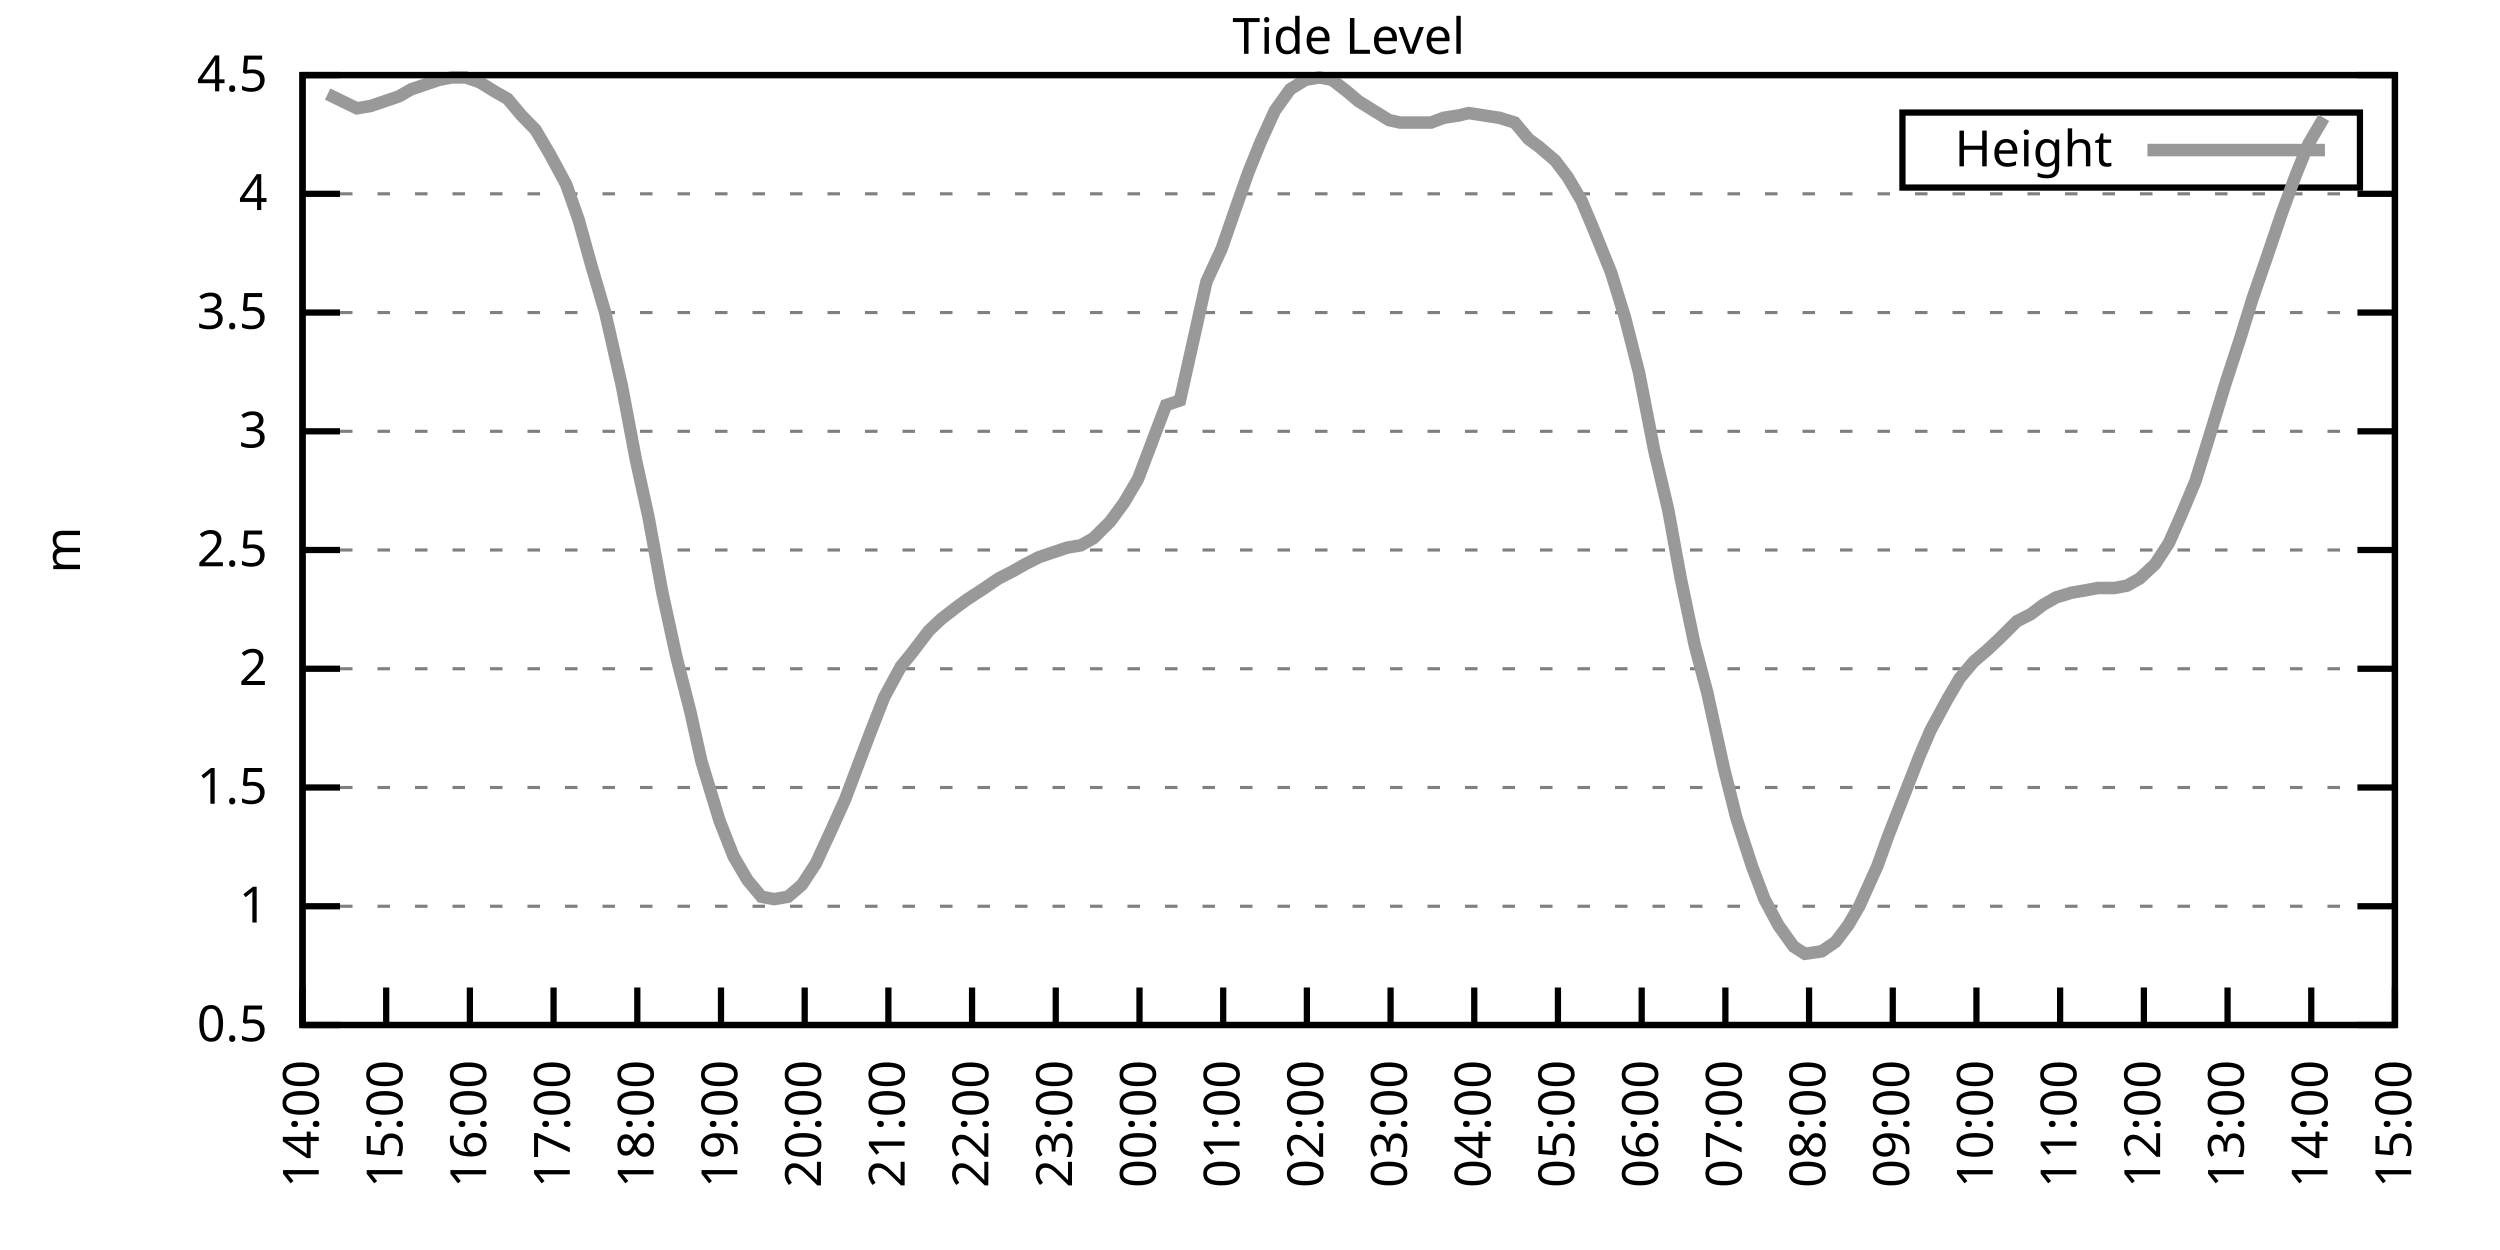
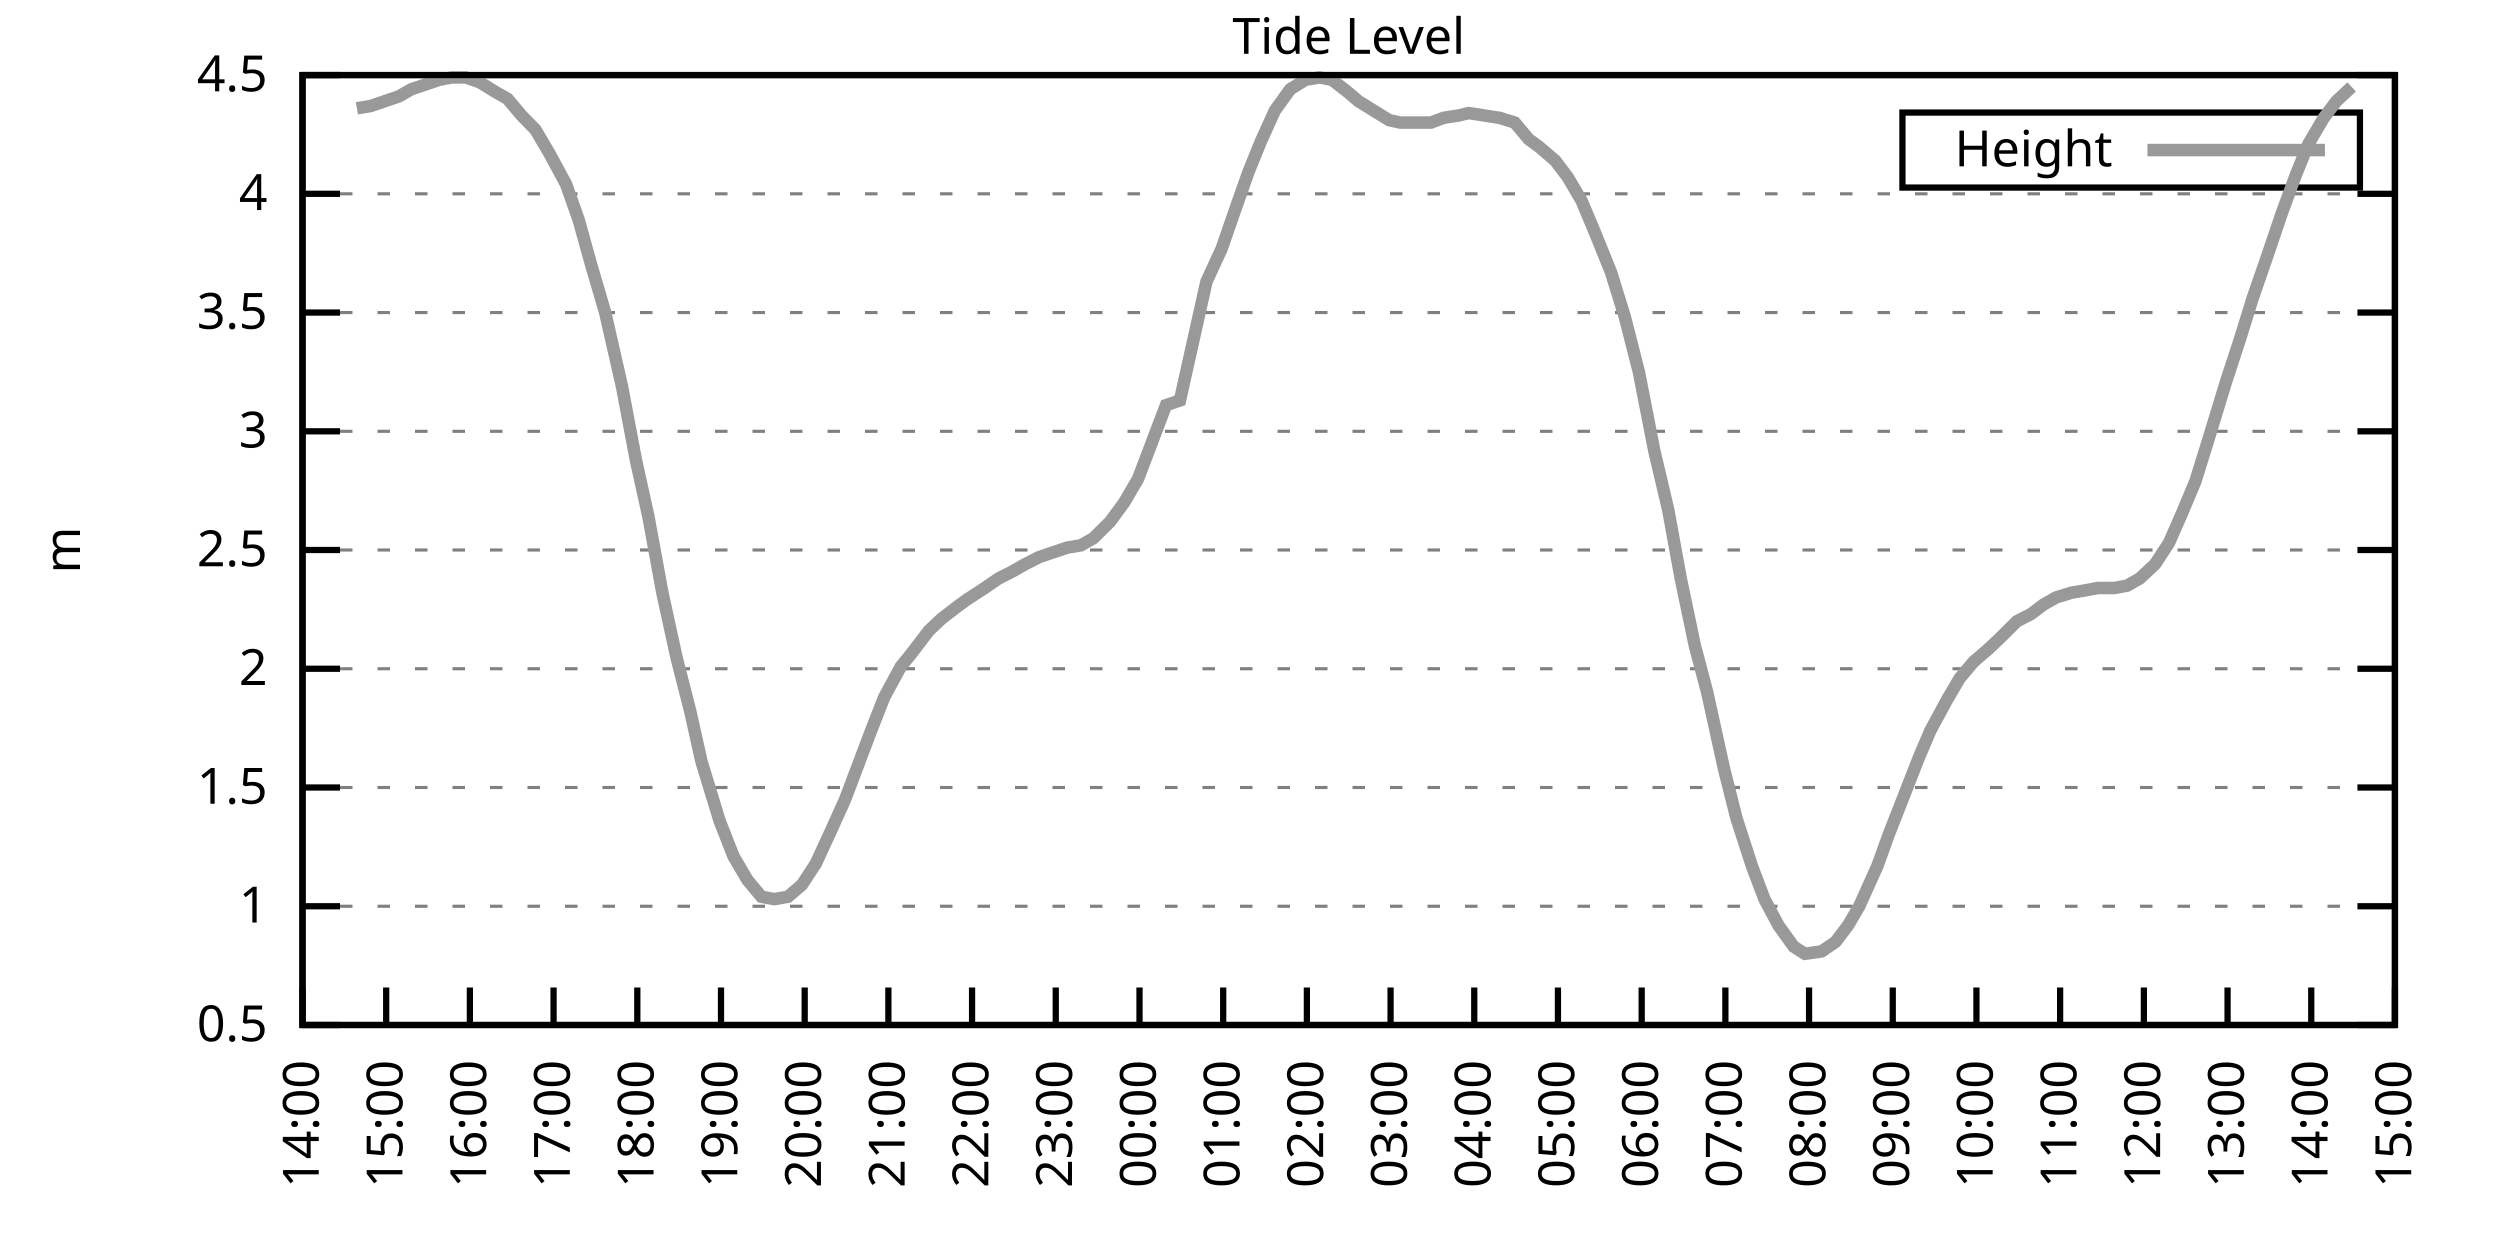
<svg xmlns="http://www.w3.org/2000/svg" xmlns:xlink="http://www.w3.org/1999/xlink" width="400" height="200" viewBox="0 0 400 200">
  <g id="gnuplot_canvas">
    <rect x="0" y="0" width="400" height="200" fill="none" />
    <defs>
      <circle id="gpDot" r="0.5" stroke-width="0.5" stroke="currentColor" />
      <path id="gpPt0" stroke-width="0.333" stroke="currentColor" d="M-1,0 h2 M0,-1 v2" />
      <path id="gpPt1" stroke-width="0.333" stroke="currentColor" d="M-1,-1 L1,1 M1,-1 L-1,1" />
      <path id="gpPt2" stroke-width="0.333" stroke="currentColor" d="M-1,0 L1,0 M0,-1 L0,1 M-1,-1 L1,1 M-1,1 L1,-1" />
      <rect id="gpPt3" stroke-width="0.333" stroke="currentColor" x="-1" y="-1" width="2" height="2" />
      <rect id="gpPt4" stroke-width="0.333" stroke="currentColor" fill="currentColor" x="-1" y="-1" width="2" height="2" />
      <circle id="gpPt5" stroke-width="0.333" stroke="currentColor" cx="0" cy="0" r="1" />
      <use xlink:href="#gpPt5" id="gpPt6" fill="currentColor" stroke="none" />
      <path id="gpPt7" stroke-width="0.333" stroke="currentColor" d="M0,-1.33 L-1.33,0.67 L1.33,0.67 z" />
      <use xlink:href="#gpPt7" id="gpPt8" fill="currentColor" stroke="none" />
      <use xlink:href="#gpPt7" id="gpPt9" stroke="currentColor" transform="rotate(180)" />
      <use xlink:href="#gpPt9" id="gpPt10" fill="currentColor" stroke="none" />
      <use xlink:href="#gpPt3" id="gpPt11" stroke="currentColor" transform="rotate(45)" />
      <use xlink:href="#gpPt11" id="gpPt12" fill="currentColor" stroke="none" />
      <path id="gpPt13" stroke-width="0.333" stroke="currentColor" d="M0,1.330 L1.265,0.411 L0.782,-1.067 L-0.782,-1.076 L-1.265,0.411 z" />
      <use xlink:href="#gpPt13" id="gpPt14" fill="currentColor" stroke="none" />
      <filter id="textbox" filterUnits="objectBoundingBox" x="0" y="0" height="1" width="1">
        <feFlood flood-color="white" flood-opacity="1" result="bgnd" />
        <feComposite in="SourceGraphic" in2="bgnd" operator="atop" />
      </filter>
      <filter id="greybox" filterUnits="objectBoundingBox" x="0" y="0" height="1" width="1">
        <feFlood flood-color="lightgrey" flood-opacity="1" result="grey" />
        <feComposite in="SourceGraphic" in2="grey" operator="atop" />
      </filter>
    </defs>
    <g fill="none" color="white" stroke="currentColor" stroke-width="1.00" stroke-linecap="butt" stroke-linejoin="miter">
</g>
    <g fill="none" color="black" stroke="currentColor" stroke-width="1.00" stroke-linecap="butt" stroke-linejoin="miter">
      <g stroke="none" shape-rendering="crispEdges">
        <polygon fill="rgb(255, 255, 255)" points="48.40,164.00 383.18,164.00 383.18,12.02 48.40,12.02 " />
      </g>
    </g>
    <g fill="none" color="black" stroke="currentColor" stroke-width="1.00" stroke-linecap="butt" stroke-linejoin="miter">
</g>
    <g fill="none" color="black" stroke="black" stroke-width="0.50" stroke-linecap="butt" stroke-linejoin="miter">
</g>
    <g fill="none" color="gray" stroke="currentColor" stroke-width="0.50" stroke-linecap="butt" stroke-linejoin="miter">
      <path stroke="gray" stroke-dasharray="2,4" class="gridline" d="M48.40,164.00 L383.19,164.00  " />
    </g>
    <g fill="none" color="gray" stroke="gray" stroke-width="1.00" stroke-linecap="butt" stroke-linejoin="miter">
</g>
    <g fill="none" color="black" stroke="currentColor" stroke-width="1.00" stroke-linecap="butt" stroke-linejoin="miter">
      <path stroke="black" d="M48.40,164.00 L54.40,164.00 M383.19,164.00 L377.19,164.00  " />
      <g transform="translate(42.80,166.60)" stroke="none" fill="black" font-family="Sans" font-size="8.00" text-anchor="end">
        <text>
          <tspan font-family="Sans"> 0.5</tspan>
        </text>
      </g>
    </g>
    <g fill="none" color="black" stroke="currentColor" stroke-width="1.00" stroke-linecap="butt" stroke-linejoin="miter">
</g>
    <g fill="none" color="black" stroke="black" stroke-width="0.50" stroke-linecap="butt" stroke-linejoin="miter">
</g>
    <g fill="none" color="gray" stroke="currentColor" stroke-width="0.50" stroke-linecap="butt" stroke-linejoin="miter">
      <path stroke="gray" stroke-dasharray="2,4" class="gridline" d="M48.40,145.00 L383.19,145.00  " />
    </g>
    <g fill="none" color="gray" stroke="gray" stroke-width="1.00" stroke-linecap="butt" stroke-linejoin="miter">
</g>
    <g fill="none" color="black" stroke="currentColor" stroke-width="1.00" stroke-linecap="butt" stroke-linejoin="miter">
      <path stroke="black" d="M48.40,145.00 L54.40,145.00 M383.19,145.00 L377.19,145.00  " />
      <g transform="translate(42.80,147.60)" stroke="none" fill="black" font-family="Sans" font-size="8.00" text-anchor="end">
        <text>
          <tspan font-family="Sans"> 1</tspan>
        </text>
      </g>
    </g>
    <g fill="none" color="black" stroke="currentColor" stroke-width="1.00" stroke-linecap="butt" stroke-linejoin="miter">
</g>
    <g fill="none" color="black" stroke="black" stroke-width="0.50" stroke-linecap="butt" stroke-linejoin="miter">
</g>
    <g fill="none" color="gray" stroke="currentColor" stroke-width="0.50" stroke-linecap="butt" stroke-linejoin="miter">
      <path stroke="gray" stroke-dasharray="2,4" class="gridline" d="M48.40,126.00 L383.19,126.00  " />
    </g>
    <g fill="none" color="gray" stroke="gray" stroke-width="1.00" stroke-linecap="butt" stroke-linejoin="miter">
</g>
    <g fill="none" color="black" stroke="currentColor" stroke-width="1.00" stroke-linecap="butt" stroke-linejoin="miter">
      <path stroke="black" d="M48.40,126.00 L54.40,126.00 M383.19,126.00 L377.19,126.00  " />
      <g transform="translate(42.80,128.60)" stroke="none" fill="black" font-family="Sans" font-size="8.00" text-anchor="end">
        <text>
          <tspan font-family="Sans"> 1.5</tspan>
        </text>
      </g>
    </g>
    <g fill="none" color="black" stroke="currentColor" stroke-width="1.00" stroke-linecap="butt" stroke-linejoin="miter">
</g>
    <g fill="none" color="black" stroke="black" stroke-width="0.50" stroke-linecap="butt" stroke-linejoin="miter">
</g>
    <g fill="none" color="gray" stroke="currentColor" stroke-width="0.50" stroke-linecap="butt" stroke-linejoin="miter">
      <path stroke="gray" stroke-dasharray="2,4" class="gridline" d="M48.40,107.00 L383.19,107.00  " />
    </g>
    <g fill="none" color="gray" stroke="gray" stroke-width="1.00" stroke-linecap="butt" stroke-linejoin="miter">
</g>
    <g fill="none" color="black" stroke="currentColor" stroke-width="1.00" stroke-linecap="butt" stroke-linejoin="miter">
      <path stroke="black" d="M48.40,107.00 L54.40,107.00 M383.19,107.00 L377.19,107.00  " />
      <g transform="translate(42.80,109.60)" stroke="none" fill="black" font-family="Sans" font-size="8.00" text-anchor="end">
        <text>
          <tspan font-family="Sans"> 2</tspan>
        </text>
      </g>
    </g>
    <g fill="none" color="black" stroke="currentColor" stroke-width="1.00" stroke-linecap="butt" stroke-linejoin="miter">
</g>
    <g fill="none" color="black" stroke="black" stroke-width="0.50" stroke-linecap="butt" stroke-linejoin="miter">
</g>
    <g fill="none" color="gray" stroke="currentColor" stroke-width="0.50" stroke-linecap="butt" stroke-linejoin="miter">
      <path stroke="gray" stroke-dasharray="2,4" class="gridline" d="M48.40,88.00 L383.19,88.00  " />
    </g>
    <g fill="none" color="gray" stroke="gray" stroke-width="1.00" stroke-linecap="butt" stroke-linejoin="miter">
</g>
    <g fill="none" color="black" stroke="currentColor" stroke-width="1.00" stroke-linecap="butt" stroke-linejoin="miter">
      <path stroke="black" d="M48.40,88.00 L54.40,88.00 M383.19,88.00 L377.19,88.00  " />
      <g transform="translate(42.80,90.60)" stroke="none" fill="black" font-family="Sans" font-size="8.00" text-anchor="end">
        <text>
          <tspan font-family="Sans"> 2.5</tspan>
        </text>
      </g>
    </g>
    <g fill="none" color="black" stroke="currentColor" stroke-width="1.00" stroke-linecap="butt" stroke-linejoin="miter">
</g>
    <g fill="none" color="black" stroke="black" stroke-width="0.50" stroke-linecap="butt" stroke-linejoin="miter">
</g>
    <g fill="none" color="gray" stroke="currentColor" stroke-width="0.50" stroke-linecap="butt" stroke-linejoin="miter">
      <path stroke="gray" stroke-dasharray="2,4" class="gridline" d="M48.40,69.01 L383.19,69.01  " />
    </g>
    <g fill="none" color="gray" stroke="gray" stroke-width="1.00" stroke-linecap="butt" stroke-linejoin="miter">
</g>
    <g fill="none" color="black" stroke="currentColor" stroke-width="1.00" stroke-linecap="butt" stroke-linejoin="miter">
      <path stroke="black" d="M48.40,69.01 L54.40,69.01 M383.19,69.01 L377.19,69.01  " />
      <g transform="translate(42.80,71.61)" stroke="none" fill="black" font-family="Sans" font-size="8.00" text-anchor="end">
        <text>
          <tspan font-family="Sans"> 3</tspan>
        </text>
      </g>
    </g>
    <g fill="none" color="black" stroke="currentColor" stroke-width="1.00" stroke-linecap="butt" stroke-linejoin="miter">
</g>
    <g fill="none" color="black" stroke="black" stroke-width="0.50" stroke-linecap="butt" stroke-linejoin="miter">
</g>
    <g fill="none" color="gray" stroke="currentColor" stroke-width="0.50" stroke-linecap="butt" stroke-linejoin="miter">
      <path stroke="gray" stroke-dasharray="2,4" class="gridline" d="M48.40,50.01 L383.19,50.01  " />
    </g>
    <g fill="none" color="gray" stroke="gray" stroke-width="1.00" stroke-linecap="butt" stroke-linejoin="miter">
</g>
    <g fill="none" color="black" stroke="currentColor" stroke-width="1.00" stroke-linecap="butt" stroke-linejoin="miter">
      <path stroke="black" d="M48.40,50.01 L54.40,50.01 M383.19,50.01 L377.19,50.01  " />
      <g transform="translate(42.80,52.61)" stroke="none" fill="black" font-family="Sans" font-size="8.00" text-anchor="end">
        <text>
          <tspan font-family="Sans"> 3.5</tspan>
        </text>
      </g>
    </g>
    <g fill="none" color="black" stroke="currentColor" stroke-width="1.00" stroke-linecap="butt" stroke-linejoin="miter">
</g>
    <g fill="none" color="black" stroke="black" stroke-width="0.50" stroke-linecap="butt" stroke-linejoin="miter">
</g>
    <g fill="none" color="gray" stroke="currentColor" stroke-width="0.50" stroke-linecap="butt" stroke-linejoin="miter">
      <path stroke="gray" stroke-dasharray="2,4" class="gridline" d="M48.40,31.01 L383.19,31.01  " />
    </g>
    <g fill="none" color="gray" stroke="gray" stroke-width="1.00" stroke-linecap="butt" stroke-linejoin="miter">
</g>
    <g fill="none" color="black" stroke="currentColor" stroke-width="1.00" stroke-linecap="butt" stroke-linejoin="miter">
      <path stroke="black" d="M48.40,31.01 L54.40,31.01 M383.19,31.01 L377.19,31.01  " />
      <g transform="translate(42.80,33.61)" stroke="none" fill="black" font-family="Sans" font-size="8.00" text-anchor="end">
        <text>
          <tspan font-family="Sans"> 4</tspan>
        </text>
      </g>
    </g>
    <g fill="none" color="black" stroke="currentColor" stroke-width="1.00" stroke-linecap="butt" stroke-linejoin="miter">
</g>
    <g fill="none" color="black" stroke="black" stroke-width="0.50" stroke-linecap="butt" stroke-linejoin="miter">
</g>
    <g fill="none" color="gray" stroke="currentColor" stroke-width="0.50" stroke-linecap="butt" stroke-linejoin="miter">
      <path stroke="gray" stroke-dasharray="2,4" class="gridline" d="M48.40,12.01 L383.19,12.01  " />
    </g>
    <g fill="none" color="gray" stroke="gray" stroke-width="1.00" stroke-linecap="butt" stroke-linejoin="miter">
</g>
    <g fill="none" color="black" stroke="currentColor" stroke-width="1.00" stroke-linecap="butt" stroke-linejoin="miter">
      <path stroke="black" d="M48.40,12.01 L54.40,12.01 M383.19,12.01 L377.19,12.01  " />
      <g transform="translate(42.80,14.61)" stroke="none" fill="black" font-family="Sans" font-size="8.00" text-anchor="end">
        <text>
          <tspan font-family="Sans"> 4.5</tspan>
        </text>
      </g>
    </g>
    <g fill="none" color="black" stroke="currentColor" stroke-width="1.00" stroke-linecap="butt" stroke-linejoin="miter">
      <path stroke="black" d="M48.40,164.00 L48.40,158.00  " />
      <g transform="translate(51.00,169.60) rotate(270.00)" stroke="none" fill="black" font-family="Sans" font-size="8.00" text-anchor="end">
        <text>
          <tspan font-family="Sans">14:00</tspan>
        </text>
      </g>
    </g>
    <g fill="none" color="black" stroke="currentColor" stroke-width="1.00" stroke-linecap="butt" stroke-linejoin="miter">
      <path stroke="black" d="M61.79,164.00 L61.79,158.00  " />
      <g transform="translate(64.39,169.60) rotate(270.00)" stroke="none" fill="black" font-family="Sans" font-size="8.00" text-anchor="end">
        <text>
          <tspan font-family="Sans">15:00</tspan>
        </text>
      </g>
    </g>
    <g fill="none" color="black" stroke="currentColor" stroke-width="1.00" stroke-linecap="butt" stroke-linejoin="miter">
      <path stroke="black" d="M75.18,164.00 L75.18,158.00  " />
      <g transform="translate(77.78,169.60) rotate(270.00)" stroke="none" fill="black" font-family="Sans" font-size="8.00" text-anchor="end">
        <text>
          <tspan font-family="Sans">16:00</tspan>
        </text>
      </g>
    </g>
    <g fill="none" color="black" stroke="currentColor" stroke-width="1.00" stroke-linecap="butt" stroke-linejoin="miter">
      <path stroke="black" d="M88.57,164.00 L88.57,158.00  " />
      <g transform="translate(91.17,169.60) rotate(270.00)" stroke="none" fill="black" font-family="Sans" font-size="8.00" text-anchor="end">
        <text>
          <tspan font-family="Sans">17:00</tspan>
        </text>
      </g>
    </g>
    <g fill="none" color="black" stroke="currentColor" stroke-width="1.00" stroke-linecap="butt" stroke-linejoin="miter">
      <path stroke="black" d="M101.97,164.00 L101.97,158.00  " />
      <g transform="translate(104.57,169.60) rotate(270.00)" stroke="none" fill="black" font-family="Sans" font-size="8.00" text-anchor="end">
        <text>
          <tspan font-family="Sans">18:00</tspan>
        </text>
      </g>
    </g>
    <g fill="none" color="black" stroke="currentColor" stroke-width="1.00" stroke-linecap="butt" stroke-linejoin="miter">
      <path stroke="black" d="M115.36,164.00 L115.36,158.00  " />
      <g transform="translate(117.96,169.60) rotate(270.00)" stroke="none" fill="black" font-family="Sans" font-size="8.00" text-anchor="end">
        <text>
          <tspan font-family="Sans">19:00</tspan>
        </text>
      </g>
    </g>
    <g fill="none" color="black" stroke="currentColor" stroke-width="1.00" stroke-linecap="butt" stroke-linejoin="miter">
      <path stroke="black" d="M128.75,164.00 L128.75,158.00  " />
      <g transform="translate(131.35,169.60) rotate(270.00)" stroke="none" fill="black" font-family="Sans" font-size="8.00" text-anchor="end">
        <text>
          <tspan font-family="Sans">20:00</tspan>
        </text>
      </g>
    </g>
    <g fill="none" color="black" stroke="currentColor" stroke-width="1.00" stroke-linecap="butt" stroke-linejoin="miter">
      <path stroke="black" d="M142.14,164.00 L142.14,158.00  " />
      <g transform="translate(144.74,169.60) rotate(270.00)" stroke="none" fill="black" font-family="Sans" font-size="8.00" text-anchor="end">
        <text>
          <tspan font-family="Sans">21:00</tspan>
        </text>
      </g>
    </g>
    <g fill="none" color="black" stroke="currentColor" stroke-width="1.00" stroke-linecap="butt" stroke-linejoin="miter">
      <path stroke="black" d="M155.53,164.00 L155.53,158.00  " />
      <g transform="translate(158.13,169.60) rotate(270.00)" stroke="none" fill="black" font-family="Sans" font-size="8.00" text-anchor="end">
        <text>
          <tspan font-family="Sans">22:00</tspan>
        </text>
      </g>
    </g>
    <g fill="none" color="black" stroke="currentColor" stroke-width="1.00" stroke-linecap="butt" stroke-linejoin="miter">
      <path stroke="black" d="M168.92,164.00 L168.92,158.00  " />
      <g transform="translate(171.52,169.60) rotate(270.00)" stroke="none" fill="black" font-family="Sans" font-size="8.00" text-anchor="end">
        <text>
          <tspan font-family="Sans">23:00</tspan>
        </text>
      </g>
    </g>
    <g fill="none" color="black" stroke="currentColor" stroke-width="1.00" stroke-linecap="butt" stroke-linejoin="miter">
      <path stroke="black" d="M182.32,164.00 L182.32,158.00  " />
      <g transform="translate(184.92,169.60) rotate(270.00)" stroke="none" fill="black" font-family="Sans" font-size="8.00" text-anchor="end">
        <text>
          <tspan font-family="Sans">00:00</tspan>
        </text>
      </g>
    </g>
    <g fill="none" color="black" stroke="currentColor" stroke-width="1.00" stroke-linecap="butt" stroke-linejoin="miter">
      <path stroke="black" d="M195.71,164.00 L195.71,158.00  " />
      <g transform="translate(198.31,169.60) rotate(270.00)" stroke="none" fill="black" font-family="Sans" font-size="8.00" text-anchor="end">
        <text>
          <tspan font-family="Sans">01:00</tspan>
        </text>
      </g>
    </g>
    <g fill="none" color="black" stroke="currentColor" stroke-width="1.00" stroke-linecap="butt" stroke-linejoin="miter">
      <path stroke="black" d="M209.10,164.00 L209.10,158.00  " />
      <g transform="translate(211.70,169.60) rotate(270.00)" stroke="none" fill="black" font-family="Sans" font-size="8.00" text-anchor="end">
        <text>
          <tspan font-family="Sans">02:00</tspan>
        </text>
      </g>
    </g>
    <g fill="none" color="black" stroke="currentColor" stroke-width="1.00" stroke-linecap="butt" stroke-linejoin="miter">
      <path stroke="black" d="M222.49,164.00 L222.49,158.00  " />
      <g transform="translate(225.09,169.60) rotate(270.00)" stroke="none" fill="black" font-family="Sans" font-size="8.00" text-anchor="end">
        <text>
          <tspan font-family="Sans">03:00</tspan>
        </text>
      </g>
    </g>
    <g fill="none" color="black" stroke="currentColor" stroke-width="1.00" stroke-linecap="butt" stroke-linejoin="miter">
      <path stroke="black" d="M235.88,164.00 L235.88,158.00  " />
      <g transform="translate(238.48,169.60) rotate(270.00)" stroke="none" fill="black" font-family="Sans" font-size="8.00" text-anchor="end">
        <text>
          <tspan font-family="Sans">04:00</tspan>
        </text>
      </g>
    </g>
    <g fill="none" color="black" stroke="currentColor" stroke-width="1.00" stroke-linecap="butt" stroke-linejoin="miter">
      <path stroke="black" d="M249.27,164.00 L249.27,158.00  " />
      <g transform="translate(251.87,169.60) rotate(270.00)" stroke="none" fill="black" font-family="Sans" font-size="8.00" text-anchor="end">
        <text>
          <tspan font-family="Sans">05:00</tspan>
        </text>
      </g>
    </g>
    <g fill="none" color="black" stroke="currentColor" stroke-width="1.00" stroke-linecap="butt" stroke-linejoin="miter">
      <path stroke="black" d="M262.67,164.00 L262.67,158.00  " />
      <g transform="translate(265.27,169.60) rotate(270.00)" stroke="none" fill="black" font-family="Sans" font-size="8.00" text-anchor="end">
        <text>
          <tspan font-family="Sans">06:00</tspan>
        </text>
      </g>
    </g>
    <g fill="none" color="black" stroke="currentColor" stroke-width="1.00" stroke-linecap="butt" stroke-linejoin="miter">
      <path stroke="black" d="M276.06,164.00 L276.06,158.00  " />
      <g transform="translate(278.66,169.60) rotate(270.00)" stroke="none" fill="black" font-family="Sans" font-size="8.00" text-anchor="end">
        <text>
          <tspan font-family="Sans">07:00</tspan>
        </text>
      </g>
    </g>
    <g fill="none" color="black" stroke="currentColor" stroke-width="1.00" stroke-linecap="butt" stroke-linejoin="miter">
      <path stroke="black" d="M289.45,164.00 L289.45,158.00  " />
      <g transform="translate(292.05,169.60) rotate(270.00)" stroke="none" fill="black" font-family="Sans" font-size="8.00" text-anchor="end">
        <text>
          <tspan font-family="Sans">08:00</tspan>
        </text>
      </g>
    </g>
    <g fill="none" color="black" stroke="currentColor" stroke-width="1.00" stroke-linecap="butt" stroke-linejoin="miter">
      <path stroke="black" d="M302.84,164.00 L302.84,158.00  " />
      <g transform="translate(305.44,169.60) rotate(270.00)" stroke="none" fill="black" font-family="Sans" font-size="8.00" text-anchor="end">
        <text>
          <tspan font-family="Sans">09:00</tspan>
        </text>
      </g>
    </g>
    <g fill="none" color="black" stroke="currentColor" stroke-width="1.00" stroke-linecap="butt" stroke-linejoin="miter">
      <path stroke="black" d="M316.23,164.00 L316.23,158.00  " />
      <g transform="translate(318.83,169.60) rotate(270.00)" stroke="none" fill="black" font-family="Sans" font-size="8.00" text-anchor="end">
        <text>
          <tspan font-family="Sans">10:00</tspan>
        </text>
      </g>
    </g>
    <g fill="none" color="black" stroke="currentColor" stroke-width="1.00" stroke-linecap="butt" stroke-linejoin="miter">
      <path stroke="black" d="M329.62,164.00 L329.62,158.00  " />
      <g transform="translate(332.22,169.60) rotate(270.00)" stroke="none" fill="black" font-family="Sans" font-size="8.00" text-anchor="end">
        <text>
          <tspan font-family="Sans">11:00</tspan>
        </text>
      </g>
    </g>
    <g fill="none" color="black" stroke="currentColor" stroke-width="1.00" stroke-linecap="butt" stroke-linejoin="miter">
      <path stroke="black" d="M343.02,164.00 L343.02,158.00  " />
      <g transform="translate(345.62,169.60) rotate(270.00)" stroke="none" fill="black" font-family="Sans" font-size="8.00" text-anchor="end">
        <text>
          <tspan font-family="Sans">12:00</tspan>
        </text>
      </g>
    </g>
    <g fill="none" color="black" stroke="currentColor" stroke-width="1.00" stroke-linecap="butt" stroke-linejoin="miter">
      <path stroke="black" d="M356.41,164.00 L356.41,158.00  " />
      <g transform="translate(359.01,169.60) rotate(270.00)" stroke="none" fill="black" font-family="Sans" font-size="8.00" text-anchor="end">
        <text>
          <tspan font-family="Sans">13:00</tspan>
        </text>
      </g>
    </g>
    <g fill="none" color="black" stroke="currentColor" stroke-width="1.00" stroke-linecap="butt" stroke-linejoin="miter">
      <path stroke="black" d="M369.80,164.00 L369.80,158.00  " />
      <g transform="translate(372.40,169.60) rotate(270.00)" stroke="none" fill="black" font-family="Sans" font-size="8.00" text-anchor="end">
        <text>
          <tspan font-family="Sans">14:00</tspan>
        </text>
      </g>
    </g>
    <g fill="none" color="black" stroke="currentColor" stroke-width="1.00" stroke-linecap="butt" stroke-linejoin="miter">
      <path stroke="black" d="M383.19,164.00 L383.19,158.00  " />
      <g transform="translate(385.79,169.60) rotate(270.00)" stroke="none" fill="black" font-family="Sans" font-size="8.00" text-anchor="end">
        <text>
          <tspan font-family="Sans">15:00</tspan>
        </text>
      </g>
    </g>
    <g fill="none" color="black" stroke="currentColor" stroke-width="1.00" stroke-linecap="butt" stroke-linejoin="miter">
</g>
    <g fill="none" color="black" stroke="currentColor" stroke-width="1.00" stroke-linecap="butt" stroke-linejoin="miter">
      <path stroke="black" d="M48.40,12.01 L48.40,164.00 L383.19,164.00 L383.19,12.01 L48.40,12.01 Z  " />
    </g>
    <g fill="none" color="black" stroke="currentColor" stroke-width="1.00" stroke-linecap="butt" stroke-linejoin="miter">
</g>
    <g fill="none" color="black" stroke="currentColor" stroke-width="1.00" stroke-linecap="butt" stroke-linejoin="miter">
      <path stroke="black" d="M304.39,30.01 L304.39,18.01 L377.59,18.01 L377.59,30.01 L304.39,30.01 Z  " />
    </g>
    <g id="Tide_level_plot_1">
      <g fill="none" color="white" stroke="black" stroke-width="2.00" stroke-linecap="butt" stroke-linejoin="miter">
</g>
      <g fill="none" color="black" stroke="currentColor" stroke-width="2.00" stroke-linecap="butt" stroke-linejoin="miter">
        <g transform="translate(337.99,26.61)" stroke="none" fill="black" font-family="Sans" font-size="8.00" text-anchor="end">
          <text>
            <tspan font-family="Sans">Height</tspan>
          </text>
        </g>
      </g>
      <g fill="none" color="black" stroke="currentColor" stroke-width="2.00" stroke-linecap="butt" stroke-linejoin="miter">
-         <path stroke="rgb(153, 153, 153)" d="M343.59,24.01 L371.99,24.01 M52.42,15.05 L57.10,17.33 L59.34,16.95 L61.57,16.19 L63.80,15.43 L65.81,14.29   L68.04,13.53 L70.27,12.77 L72.28,12.39 L74.51,12.39 L76.75,13.15 L79.20,14.67 L81.21,15.81 L83.44,18.47   L85.67,20.75 L87.91,24.55 L90.58,29.49 L92.59,35.19 L94.60,42.41 L96.83,50.01 L99.51,61.79 L101.74,73.57   L103.75,82.69 L105.98,94.84 L108.22,105.10 L110.45,113.84 L112.23,121.82 L115.13,131.32 L117.37,137.02 L119.60,140.82   L121.83,143.48 L123.84,143.86 L126.07,143.48 L128.30,141.58 L130.54,138.16 L132.99,132.84 L135.22,127.90 L137.23,122.58   L139.24,117.26 L141.47,111.56 L144.15,106.62 L145.71,104.72 L148.61,100.92 L150.62,99.02 L153.08,97.12 L154.64,95.98   L157.54,94.08 L159.77,92.56 L162.01,91.42 L164.01,90.28 L166.25,89.14 L168.48,88.38 L170.71,87.63 L172.94,87.25   L174.95,86.11 L177.63,83.45 L179.86,80.41 L182.09,76.61 L186.56,64.83 L188.79,64.07 L193.03,45.07 L195.48,39.75   L197.72,33.29 L199.73,27.59 L201.73,22.65 L203.97,17.71 L206.42,14.29 L208.88,12.77 L211.11,12.39 L213.12,12.77   L215.57,14.67 L217.36,16.19 L219.81,17.71 L222.27,19.23 L224.05,19.61 L226.51,19.61 L228.96,19.61 L230.97,18.85   L233.43,18.47 L234.99,18.09 L237.44,18.47 L239.90,18.85 L242.36,19.61 L244.59,22.27 L246.15,23.41 L248.83,25.69   L250.84,28.35 L253.07,32.15 L255.30,37.47 L257.76,43.55 L259.99,50.77 L262.22,59.51 L264.67,72.05 L266.91,81.55   L268.92,92.56 L271.15,103.20 L273.16,110.80 L275.83,122.96 L277.84,130.94 L280.30,138.54 L282.31,143.86 L284.54,148.04   L286.99,151.46 L288.78,152.60 L291.46,152.22 L293.69,150.70 L295.70,148.04 L297.48,145.00 L300.39,138.54 L302.17,133.60   L304.85,126.76 L307.08,121.06 L308.87,116.88 L311.54,111.94 L313.55,108.52 L315.79,105.86 L318.02,103.96 L320.03,102.06   L322.70,99.40 L324.94,98.26 L326.95,96.74 L328.95,95.60 L331.41,94.84 L333.64,94.46 L335.65,94.08 L338.33,94.08   L340.34,93.70 L342.35,92.56 L344.80,90.28 L347.03,86.87 L349.04,82.31 L351.27,76.99 L353.28,70.53 L356.18,61.03   L358.42,54.19 L360.42,47.73 L362.66,41.27 L365.11,34.05 L367.34,27.97 L369.35,23.03 L371.81,18.85  " />
+         <path stroke="rgb(153, 153, 153)" d="M343.59,24.01 L371.99,24.01 M57.10,17.33 L59.34,16.95 L61.57,16.19 L63.80,15.43 L65.81,14.29 L68.04,13.53   L70.27,12.77 L72.28,12.39 L74.51,12.39 L76.75,13.15 L79.20,14.67 L81.21,15.81 L83.44,18.47 L85.67,20.75   L87.91,24.55 L90.58,29.49 L92.59,35.19 L94.60,42.41 L96.83,50.01 L99.51,61.79 L101.74,73.57 L103.75,82.69   L105.98,94.84 L108.22,105.10 L110.45,113.84 L112.23,121.82 L115.13,131.32 L117.37,137.02 L119.60,140.82 L121.83,143.48   L123.84,143.86 L126.07,143.48 L128.30,141.58 L130.54,138.16 L132.99,132.84 L135.22,127.90 L137.23,122.58 L139.24,117.26   L141.47,111.56 L144.15,106.62 L145.71,104.72 L148.61,100.92 L150.62,99.02 L153.08,97.12 L154.64,95.98 L157.54,94.08   L159.77,92.56 L162.01,91.42 L164.01,90.28 L166.25,89.14 L168.48,88.38 L170.71,87.63 L172.94,87.25 L174.95,86.11   L177.63,83.45 L179.86,80.41 L182.09,76.61 L186.56,64.83 L188.79,64.07 L193.03,45.07 L195.48,39.75 L197.72,33.29   L199.73,27.59 L201.73,22.65 L203.97,17.71 L206.42,14.29 L208.88,12.77 L211.11,12.39 L213.12,12.77 L215.57,14.67   L217.36,16.19 L219.81,17.71 L222.27,19.23 L224.05,19.61 L226.51,19.61 L228.96,19.61 L230.97,18.85 L233.43,18.47   L234.99,18.09 L237.44,18.47 L239.90,18.85 L242.36,19.61 L244.59,22.27 L246.15,23.41 L248.83,25.69 L250.84,28.35   L253.07,32.15 L255.30,37.47 L257.76,43.55 L259.99,50.77 L262.22,59.51 L264.67,72.05 L266.91,81.55 L268.92,92.56   L271.15,103.20 L273.16,110.80 L275.83,122.96 L277.84,130.94 L280.30,138.54 L282.31,143.86 L284.54,148.04 L286.99,151.46   L288.78,152.60 L291.46,152.22 L293.69,150.70 L295.70,148.04 L297.48,145.00 L300.39,138.54 L302.17,133.60 L304.85,126.76   L307.08,121.06 L308.87,116.88 L311.54,111.94 L313.55,108.52 L315.79,105.86 L318.02,103.96 L320.03,102.06 L322.70,99.40   L324.94,98.26 L326.95,96.74 L328.95,95.60 L331.41,94.84 L333.64,94.46 L335.65,94.08 L338.33,94.08 L340.34,93.70   L342.35,92.56 L344.80,90.28 L347.03,86.87 L349.04,82.31 L351.27,76.99 L353.28,70.53 L356.18,61.03 L358.42,54.19   L360.42,47.73 L362.66,41.27 L365.11,34.05 L367.34,27.97 L369.35,23.03 L371.81,18.85 L373.82,16.19 L376.27,13.91    " />
      </g>
    </g>
    <g fill="none" color="black" stroke="currentColor" stroke-width="2.00" stroke-linecap="butt" stroke-linejoin="miter">
</g>
    <g fill="none" color="black" stroke="black" stroke-width="1.00" stroke-linecap="butt" stroke-linejoin="miter">
</g>
    <g fill="none" color="black" stroke="currentColor" stroke-width="1.00" stroke-linecap="butt" stroke-linejoin="miter">
      <path stroke="black" d="M48.40,12.01 L48.40,164.00 L383.19,164.00 L383.19,12.01 L48.40,12.01 Z  " />
      <g transform="translate(12.80,88.01) rotate(270.00)" stroke="none" fill="black" font-family="Sans" font-size="8.00" text-anchor="middle">
        <text>
          <tspan font-family="Sans">m</tspan>
        </text>
      </g>
    </g>
    <g fill="none" color="black" stroke="currentColor" stroke-width="1.00" stroke-linecap="butt" stroke-linejoin="miter">
</g>
    <g fill="none" color="black" stroke="currentColor" stroke-width="1.00" stroke-linecap="butt" stroke-linejoin="miter">
      <g transform="translate(215.79,8.61)" stroke="none" fill="black" font-family="Sans" font-size="8.00" text-anchor="middle">
        <text>
          <tspan font-family="Sans">Tide Level</tspan>
        </text>
      </g>
    </g>
    <g fill="none" color="black" stroke="currentColor" stroke-width="1.00" stroke-linecap="butt" stroke-linejoin="miter">
</g>
  </g>
</svg>
